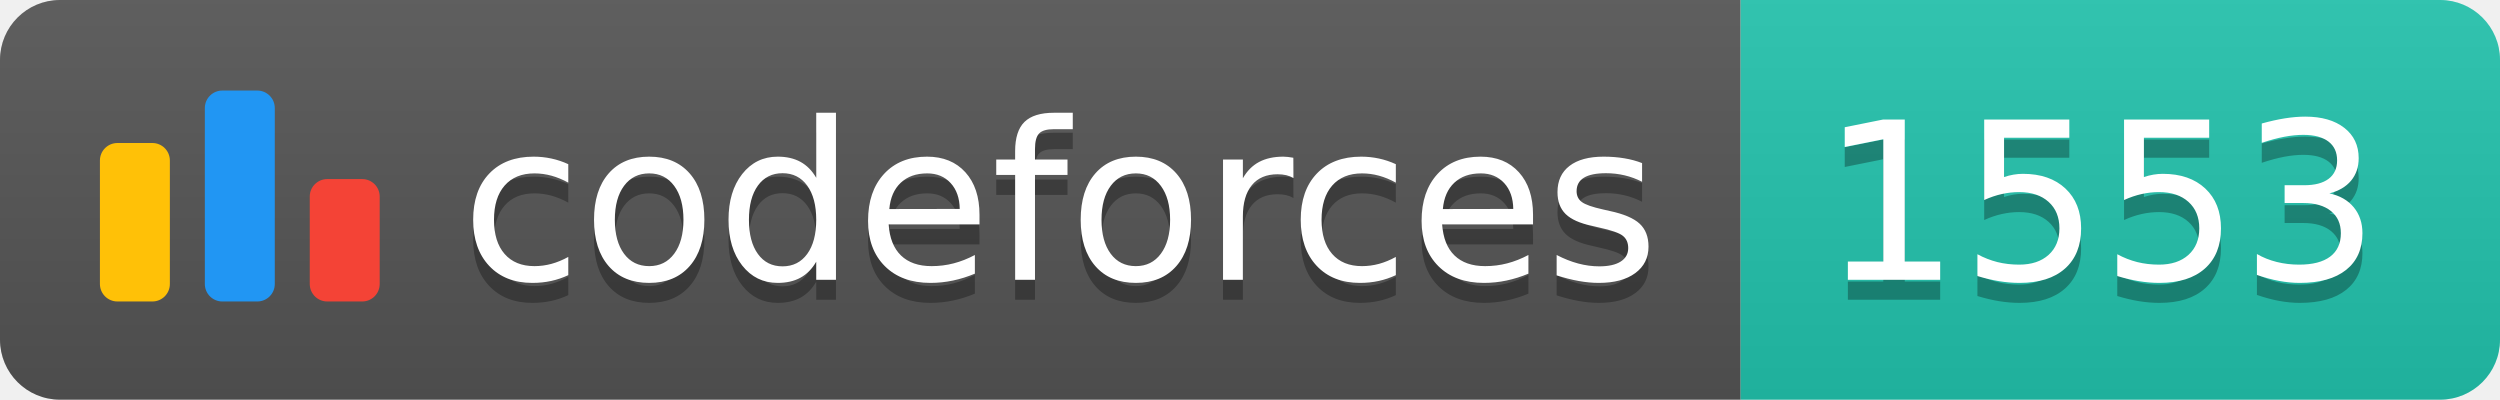
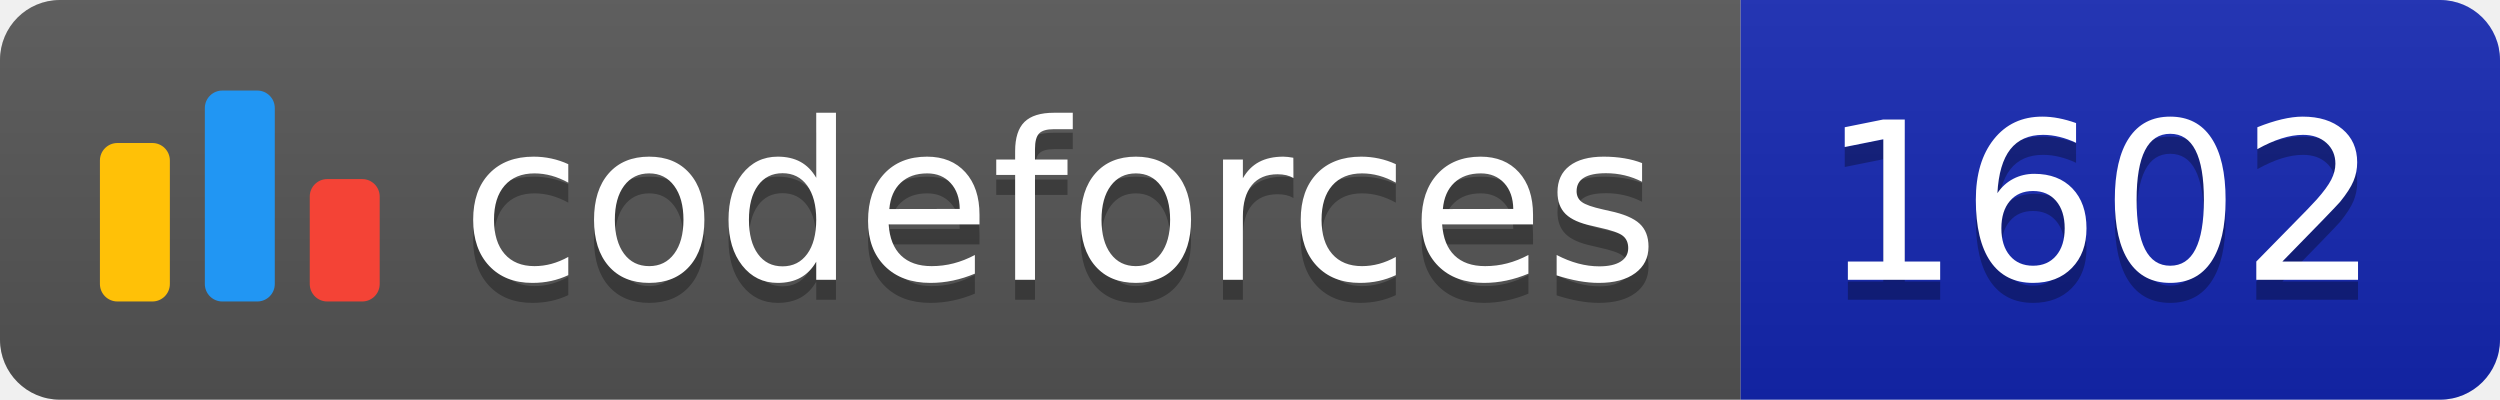
<svg xmlns="http://www.w3.org/2000/svg" width="125.1" height="20">
  <linearGradient id="smooth" x2="0" y2="100%">
    <stop offset="0" stop-color="#bbb" stop-opacity=".1" />
    <stop offset="1" stop-opacity=".1" />
  </linearGradient>
  <clipPath id="round">
    <rect width="125.1" height="20" rx="3" fill="#fff" />
  </clipPath>
  <g clip-path="url(#round)">
    <rect width="87.1" height="20" fill="#555" />
-     <rect x="87.1" width="38.0" height="20" fill="#22C4AE" />
+     <rect x="87.1" width="38.0" height="20" fill="#1427B2" />
    <rect width="125.1" height="20" fill="url(#smooth)" />
  </g>
  <g fill="#fff" text-anchor="middle" font-family="DejaVu Sans,Verdana,Geneva,sans-serif" font-size="110">
    <svg x="5" y="3" class="logo" width="14" height="14" viewBox="0 0 32 25" fill="none">
      <rect y="6" width="8" height="18.125" rx="2" fill="#FFC107" />
      <rect x="24" y="10.125" width="8" height="14" rx="2" fill="#F44336" />
      <rect x="12" width="8" height="24.125" rx="2" fill="#2196F3" />
    </svg>
    <text x="530.5" y="150" fill="#010101" fill-opacity=".3" transform="scale(0.1)" textLength="601.0" lengthAdjust="spacing">codeforces
        </text>
    <text x="530.5" y="140" transform="scale(0.1)" textLength="601.0" lengthAdjust="spacing">codeforces</text>
-     <text x="1051.0" y="150" fill="#010101" fill-opacity=".3" transform="scale(0.1)" textLength="280.0" lengthAdjust="spacing">1553
+     <text x="1051.0" y="150" fill="#010101" fill-opacity=".3" transform="scale(0.1)" textLength="280.0" lengthAdjust="spacing">1602
        </text>
-     <text x="1051.0" y="140" transform="scale(0.1)" textLength="280.0" lengthAdjust="spacing">1553</text>
+     <text x="1051.0" y="140" transform="scale(0.1)" textLength="280.0" lengthAdjust="spacing">1602</text>
  </g>
</svg>
